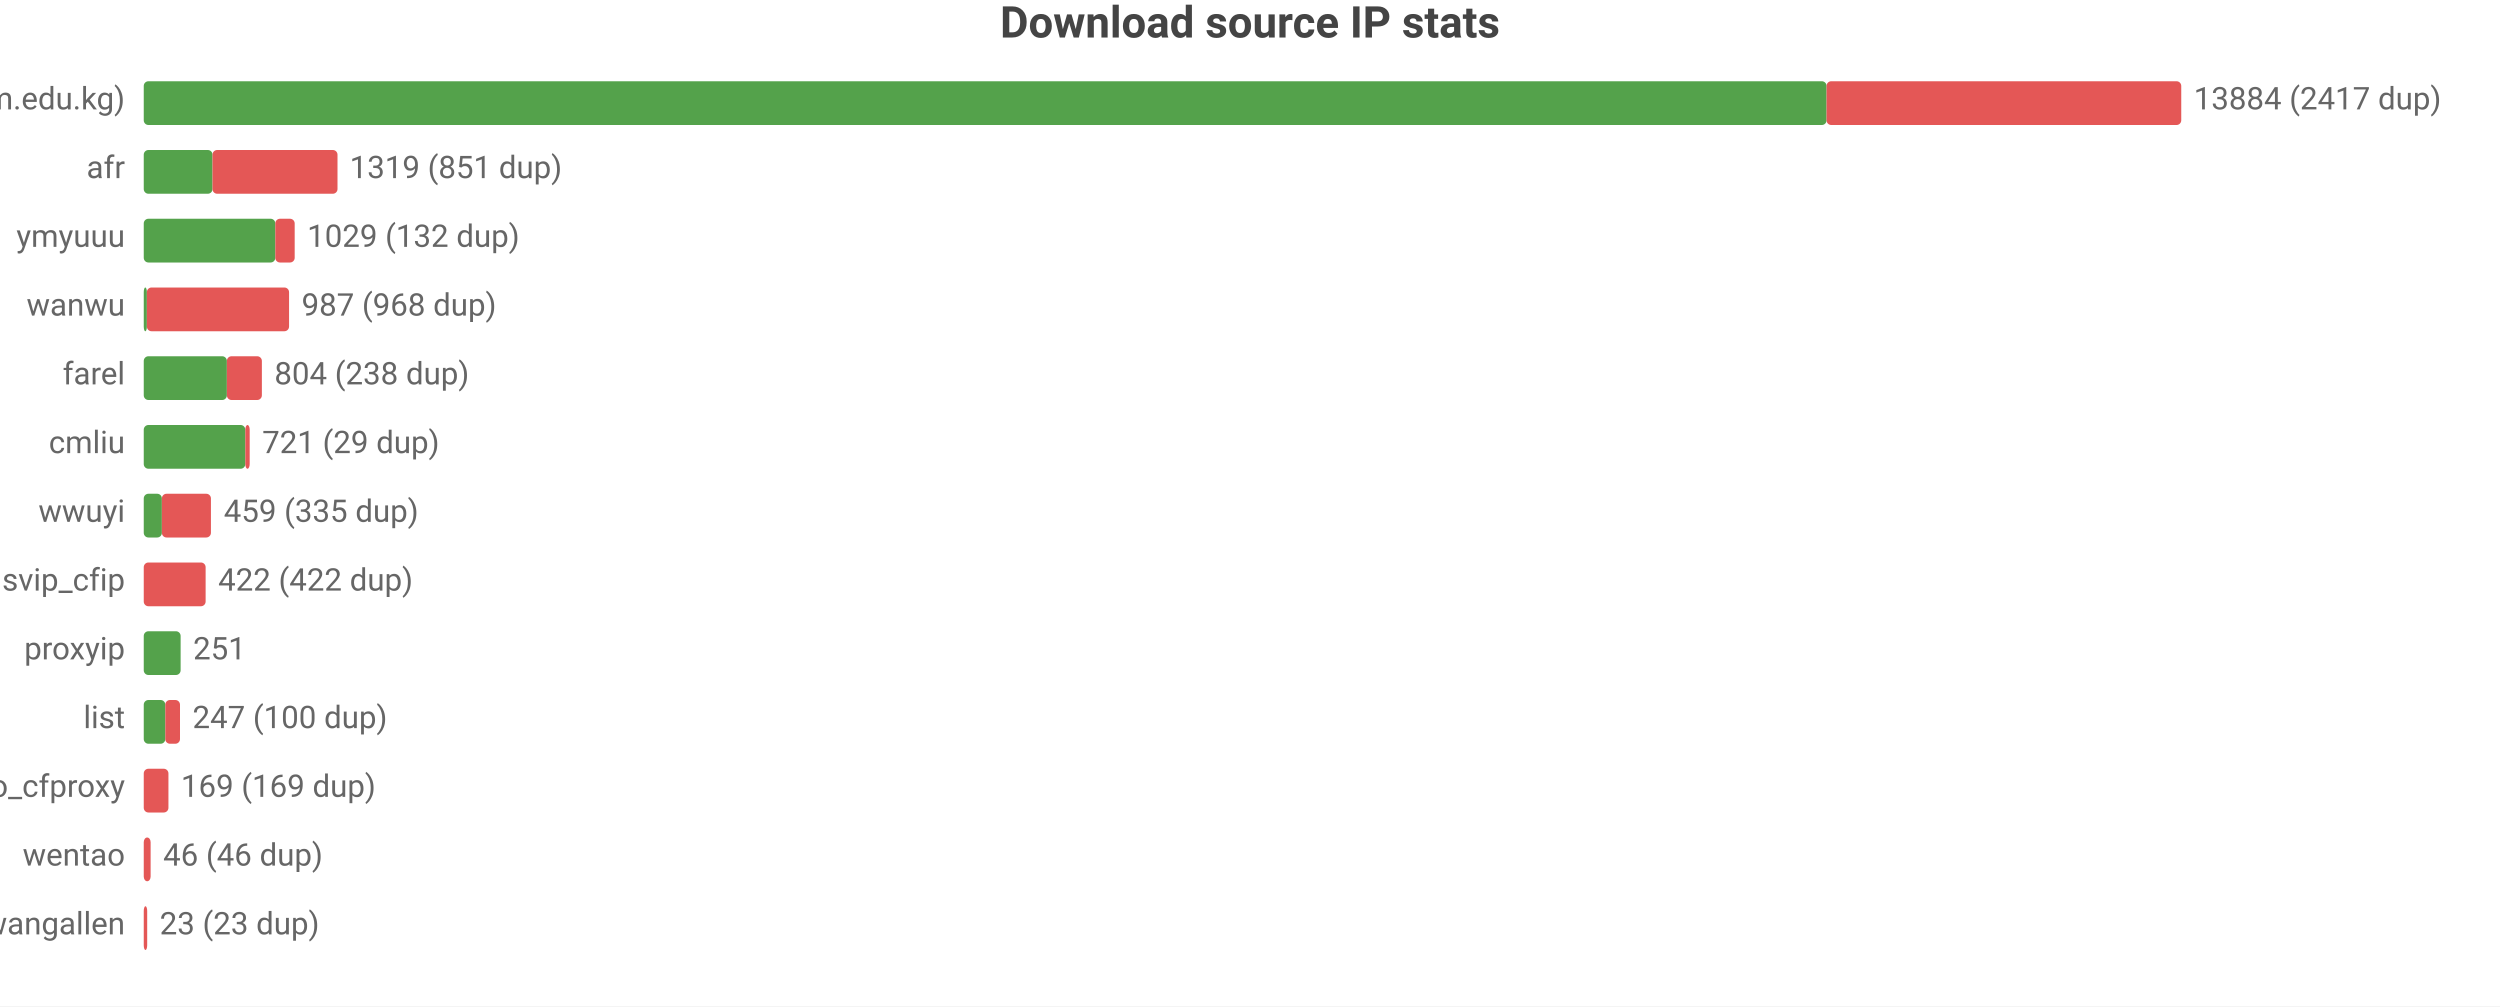
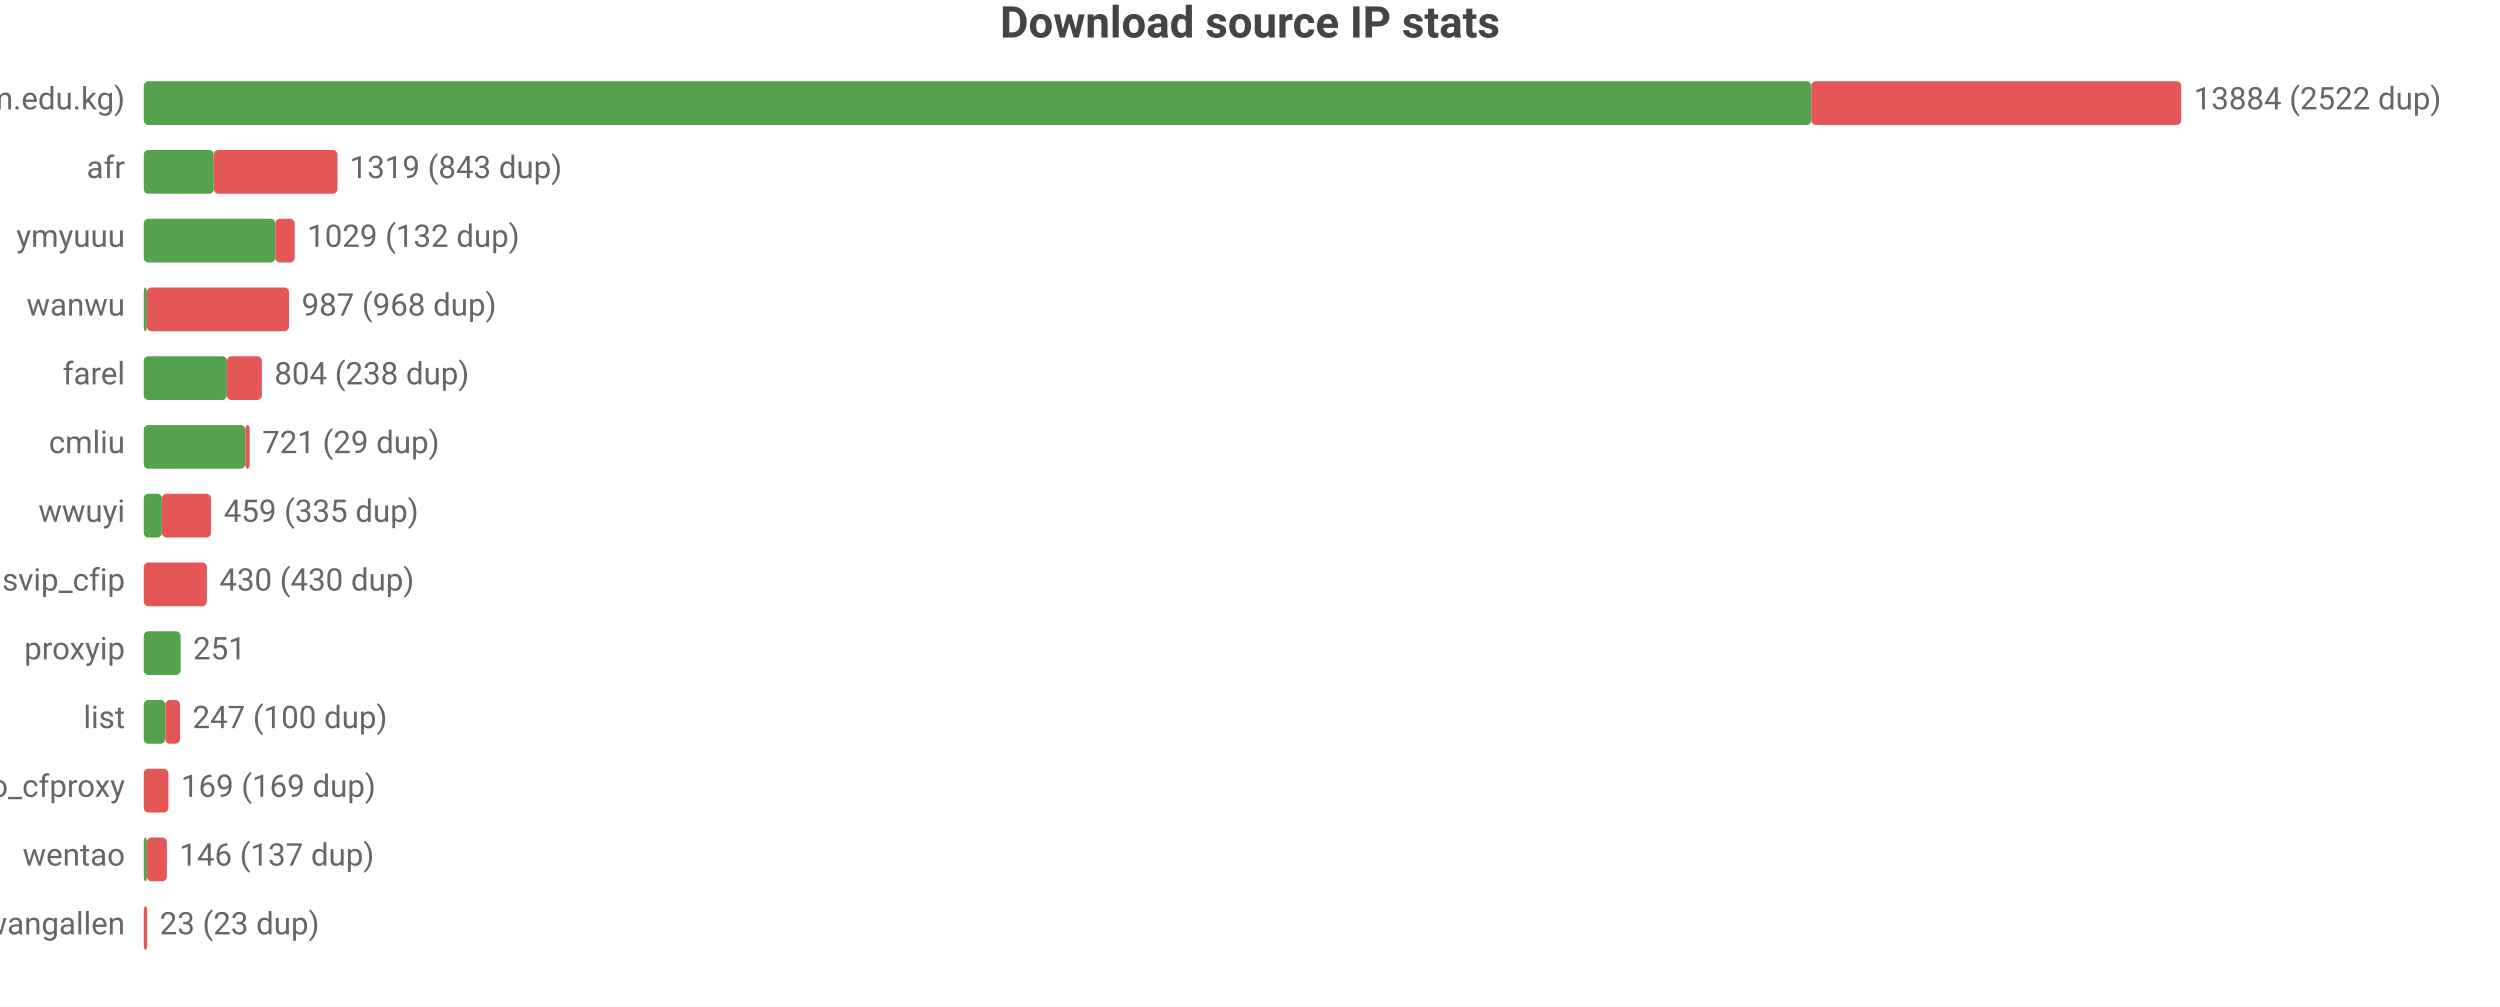
<svg xmlns="http://www.w3.org/2000/svg" width="800" height="322" viewBox="0 0 800 322">
  <rect width="800" height="322" fill="#ffffff" />
  <style>text{font-family:system-ui,-apple-system,'Segoe UI',Roboto,'PingFang SC','Microsoft YaHei','Noto Sans CJK SC',sans-serif}.g{stroke:#e8e8e8;stroke-width:1}.a{stroke:#999;stroke-width:1}.t{font-size:10px;fill:#666}.m{font-size:10px;text-anchor:middle;fill:#666}.e{font-size:10px;text-anchor:end;fill:#666}.l{font-size:11px;fill:#333}.tt{font-size:14px;font-weight:600;text-anchor:middle;fill:#444}.em{font-size:13px;text-anchor:middle;fill:#999}</style>
  <text class="tt" x="400.0" y="12">Download source IP stats</text>
  <text class="e" x="40" y="35">main (zip.cm.edu.kg)</text>
-   <rect x="46" y="26" width="538.5" height="14" fill="#54a24b" rx="1.5" />
-   <rect x="584.5" y="26" width="113.5" height="14" fill="#e45756" rx="1.5" />
-   <text class="t" x="702" y="35">13884 (2417 dup)</text>
+   <rect x="46" y="26" width="533.6" height="14" fill="#54a24b" rx="1.5" />
+   <rect x="579.6" y="26" width="118.4" height="14" fill="#e45756" rx="1.5" />
+   <text class="t" x="702" y="35">13884 (2522 dup)</text>
  <text class="e" x="40" y="57">afr</text>
-   <rect x="46" y="48" width="22.0" height="14" fill="#54a24b" rx="1.5" />
-   <rect x="68.0" y="48" width="40.0" height="14" fill="#e45756" rx="1.5" />
-   <text class="t" x="111.9" y="57">1319 (851 dup)</text>
+   <rect x="46" y="48" width="22.4" height="14" fill="#54a24b" rx="1.5" />
+   <rect x="68.4" y="48" width="39.6" height="14" fill="#e45756" rx="1.5" />
+   <text class="t" x="111.9" y="57">1319 (843 dup)</text>
  <text class="e" x="40" y="79">ymyuuu</text>
  <rect x="46" y="70" width="42.1" height="14" fill="#54a24b" rx="1.5" />
  <rect x="88.1" y="70" width="6.2" height="14" fill="#e45756" rx="1.5" />
  <text class="t" x="98.3" y="79">1029 (132 dup)</text>
  <text class="e" x="40" y="101">wanwu</text>
  <rect x="46" y="92" width="1" height="14" fill="#54a24b" rx="1.5" />
  <rect x="47" y="92" width="45.5" height="14" fill="#e45756" rx="1.5" />
  <text class="t" x="96.5" y="101">987 (968 dup)</text>
  <text class="e" x="40" y="123">farel</text>
  <rect x="46" y="114" width="26.6" height="14" fill="#54a24b" rx="1.5" />
  <rect x="72.6" y="114" width="11.2" height="14" fill="#e45756" rx="1.5" />
  <text class="t" x="87.8" y="123">804 (238 dup)</text>
  <text class="e" x="40" y="145">cmliu</text>
  <rect x="46" y="136" width="32.5" height="14" fill="#54a24b" rx="1.5" />
  <rect x="78.5" y="136" width="1.4" height="14" fill="#e45756" rx="1.5" />
  <text class="t" x="83.9" y="145">721 (29 dup)</text>
  <text class="e" x="40" y="167">wwuyi</text>
  <rect x="46" y="158" width="5.8" height="14" fill="#54a24b" rx="1.5" />
  <rect x="51.8" y="158" width="15.7" height="14" fill="#e45756" rx="1.5" />
  <text class="t" x="71.6" y="167">459 (335 dup)</text>
  <text class="e" x="40" y="189">svip_cfip</text>
-   <rect x="46" y="180" width="19.8" height="14" fill="#e45756" rx="1.5" />
-   <text class="t" x="69.8" y="189">422 (422 dup)</text>
+   <rect x="46" y="180" width="20.2" height="14" fill="#e45756" rx="1.5" />
+   <text class="t" x="70.2" y="189">430 (430 dup)</text>
  <text class="e" x="40" y="211">proxyip</text>
  <rect x="46" y="202" width="11.8" height="14" fill="#54a24b" rx="1.5" />
  <text class="t" x="61.8" y="211">251</text>
  <text class="e" x="40" y="233">list</text>
  <rect x="46" y="224" width="6.9" height="14" fill="#54a24b" rx="1.5" />
  <rect x="52.9" y="224" width="4.7" height="14" fill="#e45756" rx="1.5" />
  <text class="t" x="61.6" y="233">247 (100 dup)</text>
  <text class="e" x="40" y="255">leilao_cfproxy</text>
  <rect x="46" y="246" width="7.9" height="14" fill="#e45756" rx="1.5" />
  <text class="t" x="57.9" y="255">169 (169 dup)</text>
  <text class="e" x="40" y="277">wentao</text>
-   <rect x="46" y="268" width="2.2" height="14" fill="#e45756" rx="1.5" />
-   <text class="t" x="52.2" y="277">46 (46 dup)</text>
+   <rect x="46" y="268" width="1" height="14" fill="#54a24b" rx="1.5" />
+   <rect x="47" y="268" width="6.4" height="14" fill="#e45756" rx="1.5" />
+   <text class="t" x="57.4" y="277">146 (137 dup)</text>
  <text class="e" x="40" y="299">wangallen</text>
  <rect x="46" y="290" width="1.1" height="14" fill="#e45756" rx="1.5" />
  <text class="t" x="51.1" y="299">23 (23 dup)</text>
</svg>
